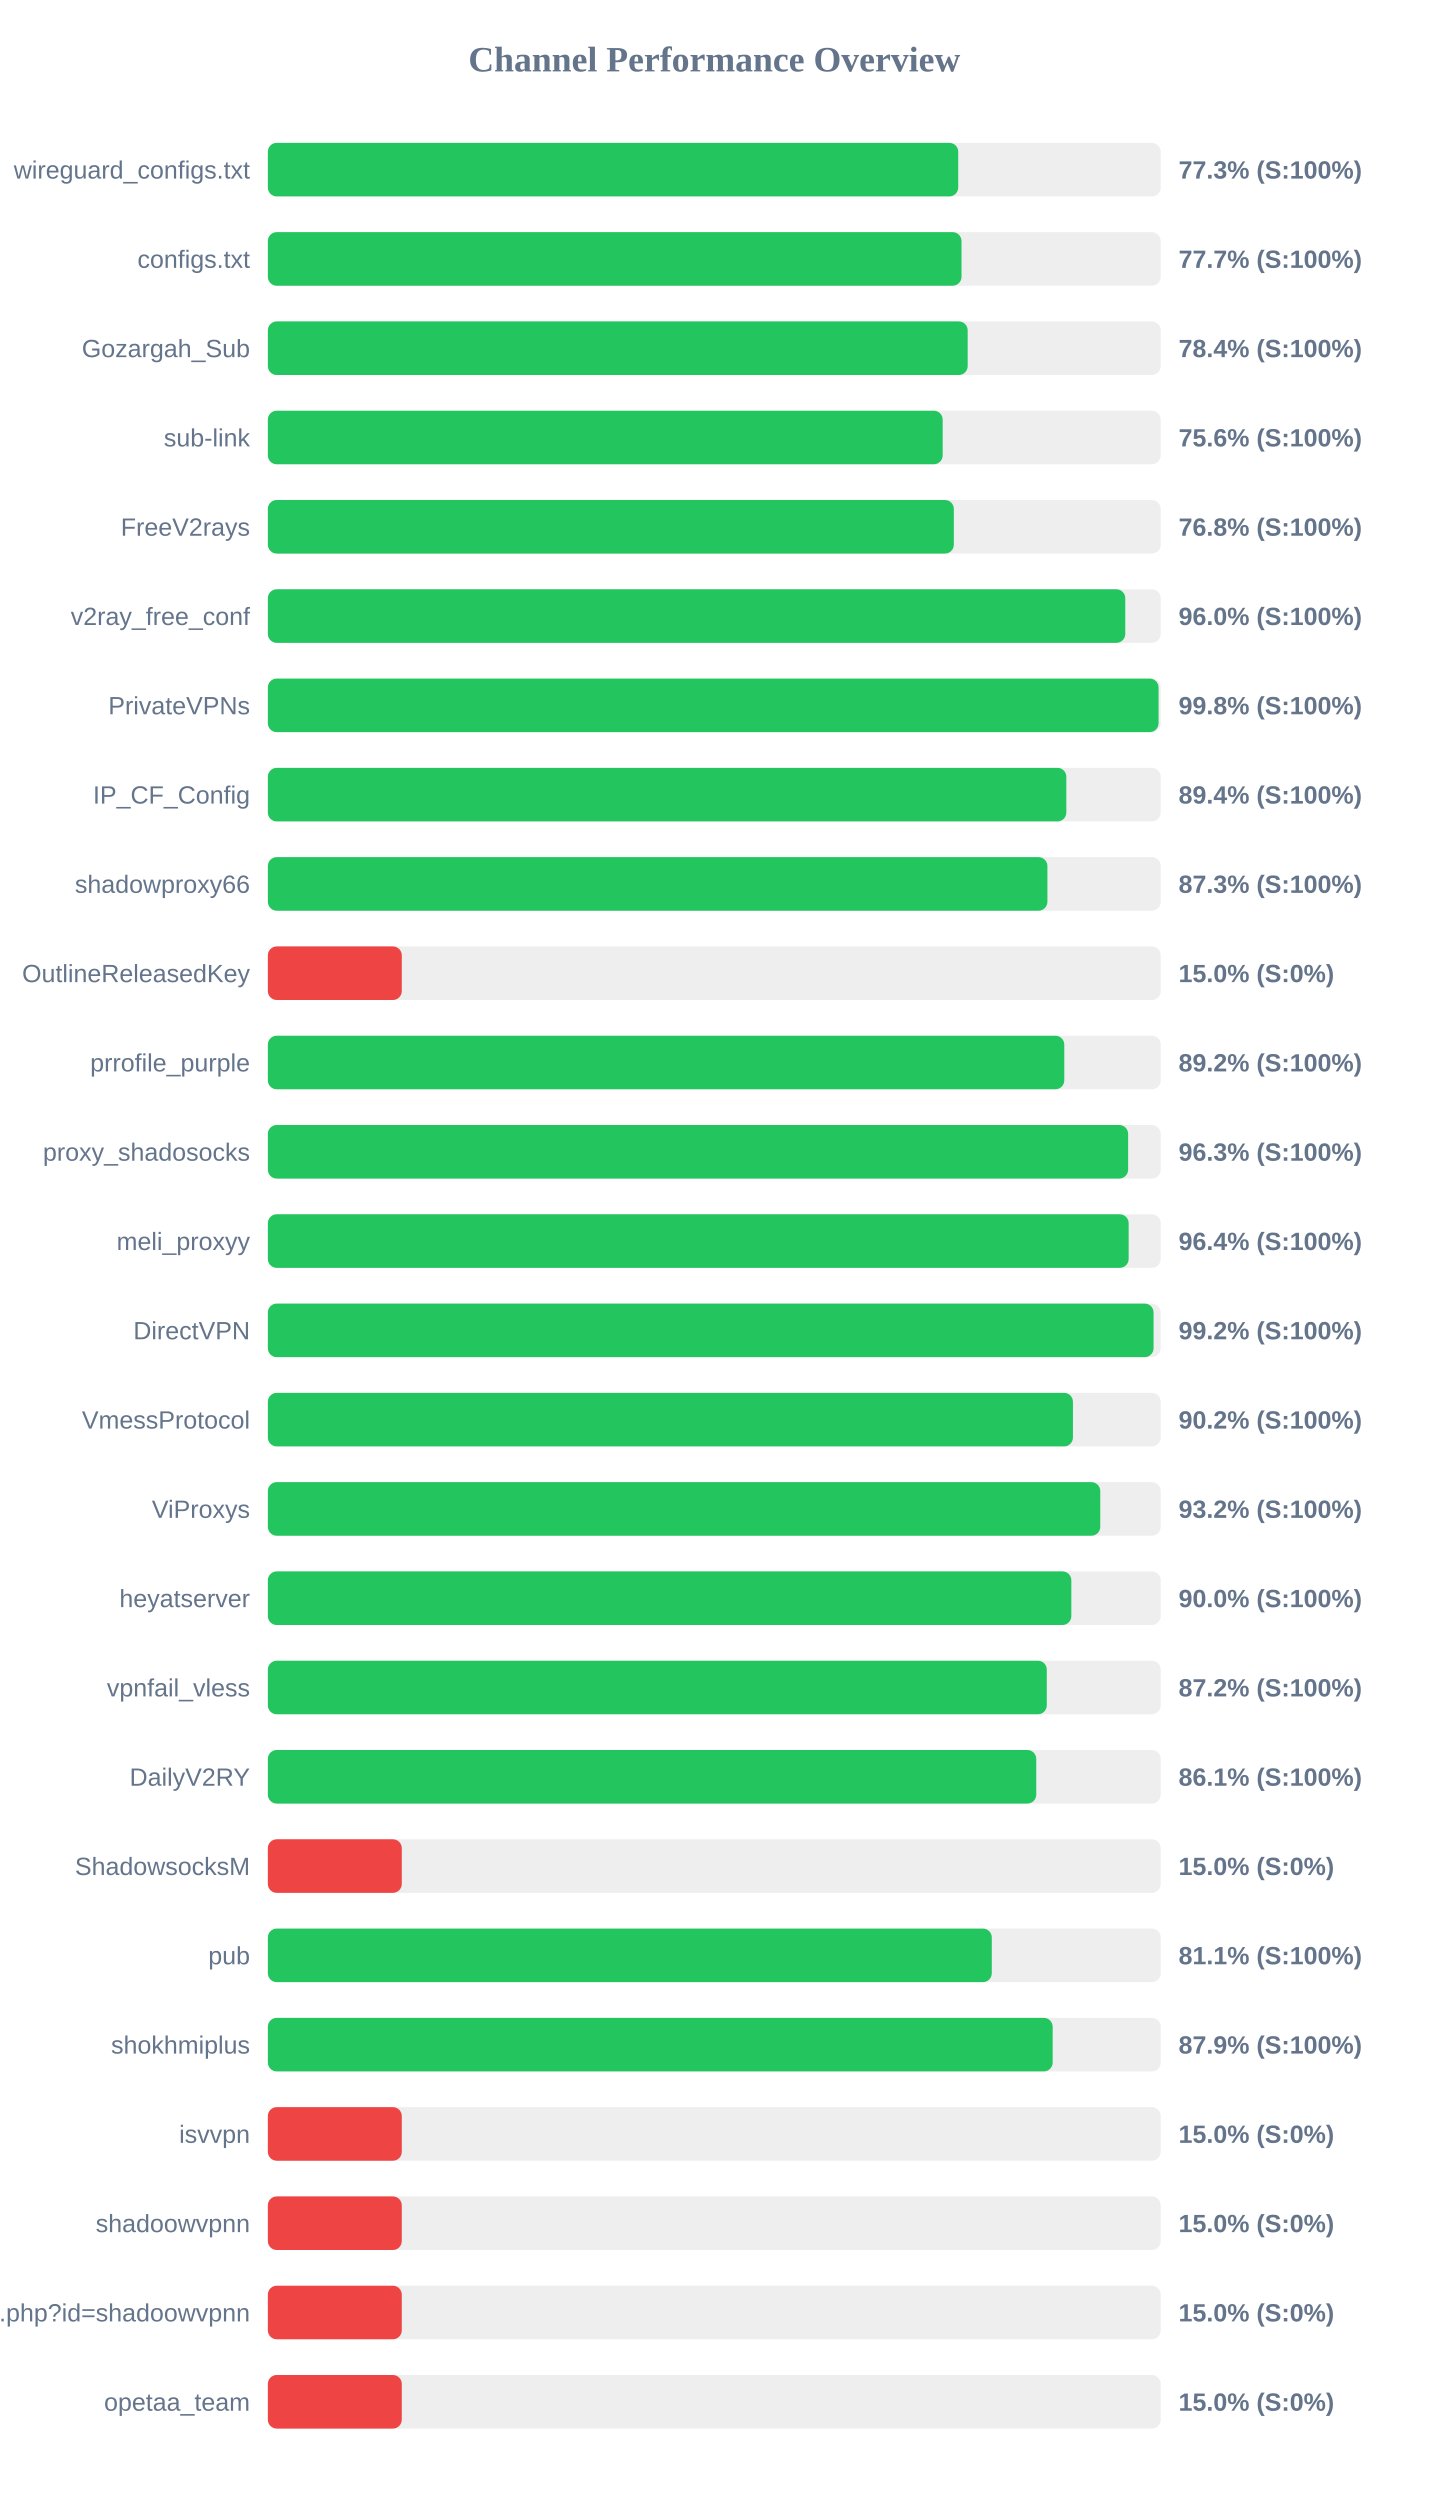
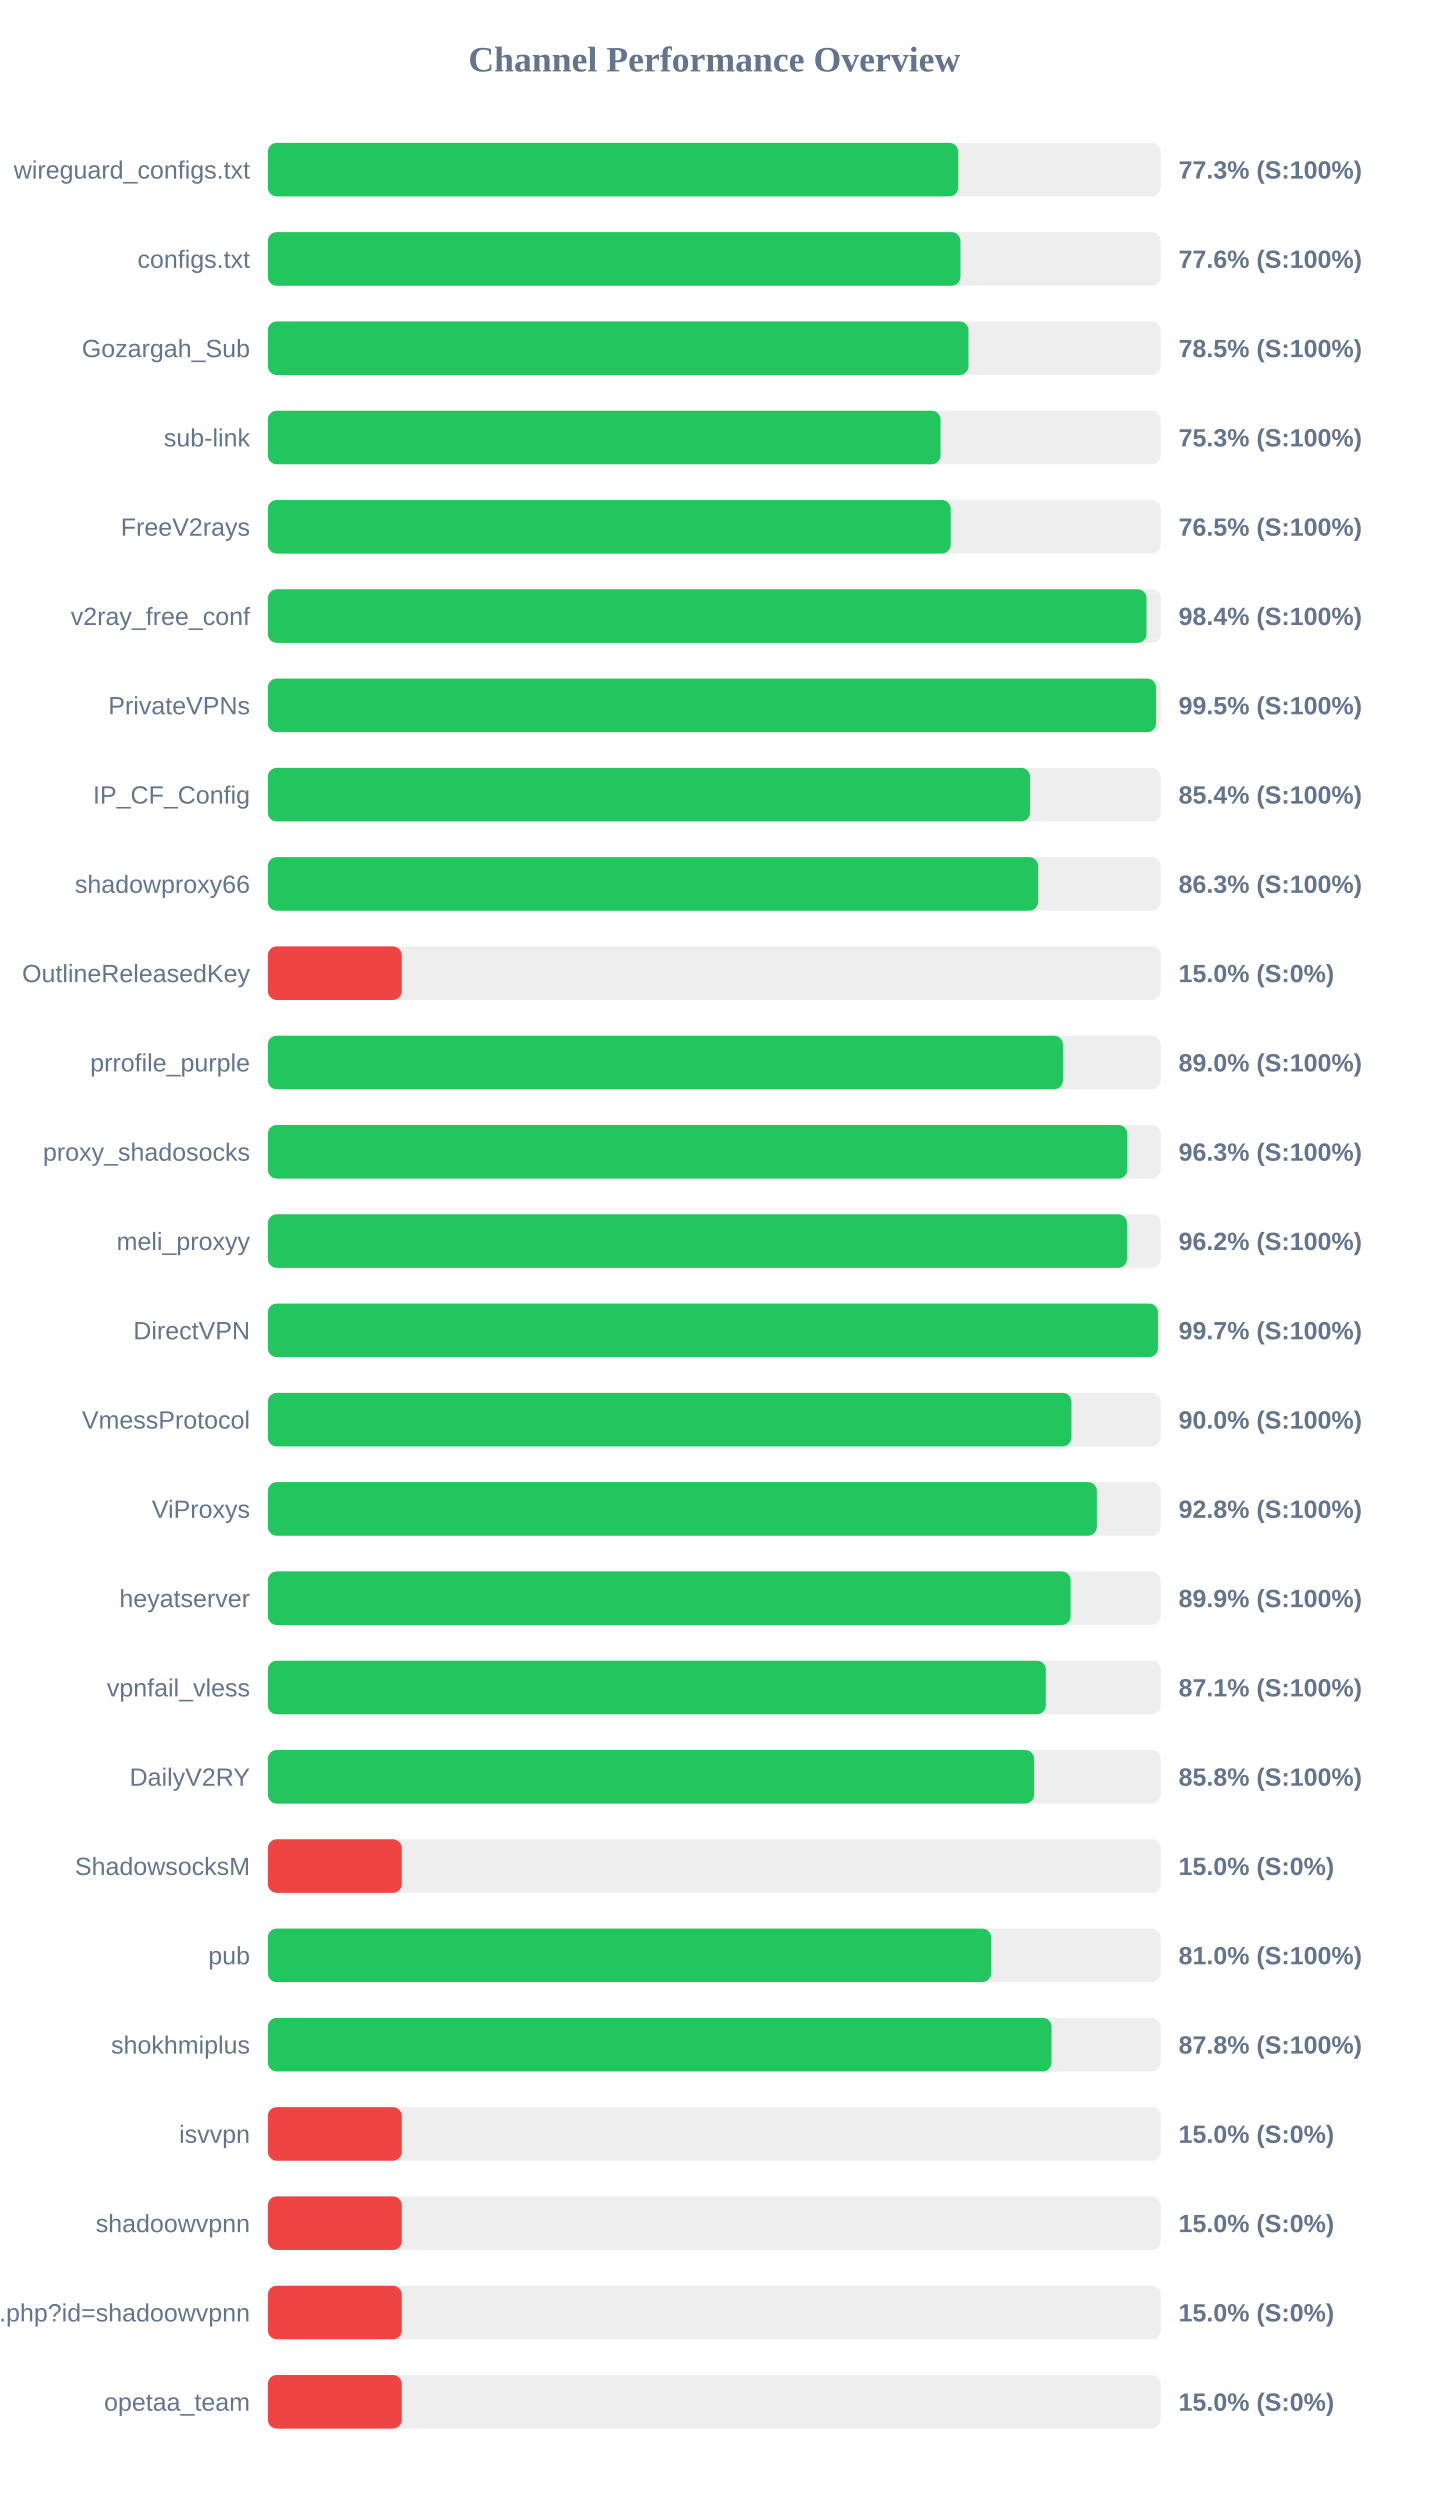
<svg xmlns="http://www.w3.org/2000/svg" width="800" height="1400" version="1.1">
  <style>
        .row { font: 14px Arial; fill: #64748b; }
        .score { font: bold 14px Arial; fill: #64748b; }
    </style>
  <text x="400" y="40" text-anchor="middle" font-size="20px" font-weight="bold" fill="#64748b">Channel Performance Overview</text>
  <rect x="150" y="80" width="500" height="30" fill="#eee" rx="5" />
  <rect x="150" y="80" width="386.6" height="30" fill="#22c55e" rx="5" />
  <text x="140" y="100" text-anchor="end" class="row">wireguard_configs.txt</text>
  <text x="660" y="100" text-anchor="start" class="score">77.3% (S:100%)</text>
  <rect x="150" y="130" width="500" height="30" fill="#eee" rx="5" />
-   <rect x="150" y="130" width="388.45" height="30" fill="#22c55e" rx="5" />
+   <rect x="150" y="130" width="387.85" height="30" fill="#22c55e" rx="5" />
  <text x="140" y="150" text-anchor="end" class="row">configs.txt</text>
-   <text x="660" y="150" text-anchor="start" class="score">77.7% (S:100%)</text>
+   <text x="660" y="150" text-anchor="start" class="score">77.6% (S:100%)</text>
  <rect x="150" y="180" width="500" height="30" fill="#eee" rx="5" />
-   <rect x="150" y="180" width="391.9" height="30" fill="#22c55e" rx="5" />
+   <rect x="150" y="180" width="392.35" height="30" fill="#22c55e" rx="5" />
  <text x="140" y="200" text-anchor="end" class="row">Gozargah_Sub</text>
-   <text x="660" y="200" text-anchor="start" class="score">78.4% (S:100%)</text>
+   <text x="660" y="200" text-anchor="start" class="score">78.5% (S:100%)</text>
  <rect x="150" y="230" width="500" height="30" fill="#eee" rx="5" />
-   <rect x="150" y="230" width="377.9" height="30" fill="#22c55e" rx="5" />
+   <rect x="150" y="230" width="376.7" height="30" fill="#22c55e" rx="5" />
  <text x="140" y="250" text-anchor="end" class="row">sub-link</text>
-   <text x="660" y="250" text-anchor="start" class="score">75.6% (S:100%)</text>
+   <text x="660" y="250" text-anchor="start" class="score">75.3% (S:100%)</text>
  <rect x="150" y="280" width="500" height="30" fill="#eee" rx="5" />
-   <rect x="150" y="280" width="384.15" height="30" fill="#22c55e" rx="5" />
+   <rect x="150" y="280" width="382.4" height="30" fill="#22c55e" rx="5" />
  <text x="140" y="300" text-anchor="end" class="row">FreeV2rays</text>
-   <text x="660" y="300" text-anchor="start" class="score">76.8% (S:100%)</text>
+   <text x="660" y="300" text-anchor="start" class="score">76.5% (S:100%)</text>
  <rect x="150" y="330" width="500" height="30" fill="#eee" rx="5" />
-   <rect x="150" y="330" width="480.15" height="30" fill="#22c55e" rx="5" />
+   <rect x="150" y="330" width="492.05" height="30" fill="#22c55e" rx="5" />
  <text x="140" y="350" text-anchor="end" class="row">v2ray_free_conf</text>
-   <text x="660" y="350" text-anchor="start" class="score">96.0% (S:100%)</text>
+   <text x="660" y="350" text-anchor="start" class="score">98.4% (S:100%)</text>
  <rect x="150" y="380" width="500" height="30" fill="#eee" rx="5" />
-   <rect x="150" y="380" width="498.8" height="30" fill="#22c55e" rx="5" />
+   <rect x="150" y="380" width="497.4" height="30" fill="#22c55e" rx="5" />
  <text x="140" y="400" text-anchor="end" class="row">PrivateVPNs</text>
-   <text x="660" y="400" text-anchor="start" class="score">99.8% (S:100%)</text>
+   <text x="660" y="400" text-anchor="start" class="score">99.5% (S:100%)</text>
  <rect x="150" y="430" width="500" height="30" fill="#eee" rx="5" />
-   <rect x="150" y="430" width="447.15" height="30" fill="#22c55e" rx="5" />
+   <rect x="150" y="430" width="426.85" height="30" fill="#22c55e" rx="5" />
  <text x="140" y="450" text-anchor="end" class="row">IP_CF_Config</text>
-   <text x="660" y="450" text-anchor="start" class="score">89.4% (S:100%)</text>
+   <text x="660" y="450" text-anchor="start" class="score">85.4% (S:100%)</text>
  <rect x="150" y="480" width="500" height="30" fill="#eee" rx="5" />
-   <rect x="150" y="480" width="436.55" height="30" fill="#22c55e" rx="5" />
+   <rect x="150" y="480" width="431.35" height="30" fill="#22c55e" rx="5" />
  <text x="140" y="500" text-anchor="end" class="row">shadowproxy66</text>
-   <text x="660" y="500" text-anchor="start" class="score">87.3% (S:100%)</text>
+   <text x="660" y="500" text-anchor="start" class="score">86.3% (S:100%)</text>
  <rect x="150" y="530" width="500" height="30" fill="#eee" rx="5" />
  <rect x="150" y="530" width="75.0" height="30" fill="#ef4444" rx="5" />
  <text x="140" y="550" text-anchor="end" class="row">OutlineReleasedKey</text>
  <text x="660" y="550" text-anchor="start" class="score">15.0% (S:0%)</text>
  <rect x="150" y="580" width="500" height="30" fill="#eee" rx="5" />
-   <rect x="150" y="580" width="446.0" height="30" fill="#22c55e" rx="5" />
+   <rect x="150" y="580" width="445.25" height="30" fill="#22c55e" rx="5" />
  <text x="140" y="600" text-anchor="end" class="row">prrofile_purple</text>
-   <text x="660" y="600" text-anchor="start" class="score">89.2% (S:100%)</text>
+   <text x="660" y="600" text-anchor="start" class="score">89.0% (S:100%)</text>
  <rect x="150" y="630" width="500" height="30" fill="#eee" rx="5" />
-   <rect x="150" y="630" width="481.75" height="30" fill="#22c55e" rx="5" />
+   <rect x="150" y="630" width="481.3" height="30" fill="#22c55e" rx="5" />
  <text x="140" y="650" text-anchor="end" class="row">proxy_shadosocks</text>
  <text x="660" y="650" text-anchor="start" class="score">96.3% (S:100%)</text>
  <rect x="150" y="680" width="500" height="30" fill="#eee" rx="5" />
-   <rect x="150" y="680" width="482.05" height="30" fill="#22c55e" rx="5" />
+   <rect x="150" y="680" width="481.1" height="30" fill="#22c55e" rx="5" />
  <text x="140" y="700" text-anchor="end" class="row">meli_proxyy</text>
-   <text x="660" y="700" text-anchor="start" class="score">96.4% (S:100%)</text>
+   <text x="660" y="700" text-anchor="start" class="score">96.2% (S:100%)</text>
  <rect x="150" y="730" width="500" height="30" fill="#eee" rx="5" />
-   <rect x="150" y="730" width="496.0" height="30" fill="#22c55e" rx="5" />
+   <rect x="150" y="730" width="498.45" height="30" fill="#22c55e" rx="5" />
  <text x="140" y="750" text-anchor="end" class="row">DirectVPN</text>
-   <text x="660" y="750" text-anchor="start" class="score">99.2% (S:100%)</text>
+   <text x="660" y="750" text-anchor="start" class="score">99.7% (S:100%)</text>
  <rect x="150" y="780" width="500" height="30" fill="#eee" rx="5" />
-   <rect x="150" y="780" width="450.85" height="30" fill="#22c55e" rx="5" />
+   <rect x="150" y="780" width="450.0" height="30" fill="#22c55e" rx="5" />
  <text x="140" y="800" text-anchor="end" class="row">VmessProtocol</text>
-   <text x="660" y="800" text-anchor="start" class="score">90.2% (S:100%)</text>
+   <text x="660" y="800" text-anchor="start" class="score">90.0% (S:100%)</text>
  <rect x="150" y="830" width="500" height="30" fill="#eee" rx="5" />
-   <rect x="150" y="830" width="466.15" height="30" fill="#22c55e" rx="5" />
+   <rect x="150" y="830" width="464.25" height="30" fill="#22c55e" rx="5" />
  <text x="140" y="850" text-anchor="end" class="row">ViProxys</text>
-   <text x="660" y="850" text-anchor="start" class="score">93.2% (S:100%)</text>
+   <text x="660" y="850" text-anchor="start" class="score">92.8% (S:100%)</text>
  <rect x="150" y="880" width="500" height="30" fill="#eee" rx="5" />
-   <rect x="150" y="880" width="449.95" height="30" fill="#22c55e" rx="5" />
+   <rect x="150" y="880" width="449.55" height="30" fill="#22c55e" rx="5" />
  <text x="140" y="900" text-anchor="end" class="row">heyatserver</text>
-   <text x="660" y="900" text-anchor="start" class="score">90.0% (S:100%)</text>
+   <text x="660" y="900" text-anchor="start" class="score">89.9% (S:100%)</text>
  <rect x="150" y="930" width="500" height="30" fill="#eee" rx="5" />
-   <rect x="150" y="930" width="436.2" height="30" fill="#22c55e" rx="5" />
+   <rect x="150" y="930" width="435.65" height="30" fill="#22c55e" rx="5" />
  <text x="140" y="950" text-anchor="end" class="row">vpnfail_vless</text>
-   <text x="660" y="950" text-anchor="start" class="score">87.2% (S:100%)</text>
+   <text x="660" y="950" text-anchor="start" class="score">87.1% (S:100%)</text>
  <rect x="150" y="980" width="500" height="30" fill="#eee" rx="5" />
-   <rect x="150" y="980" width="430.3" height="30" fill="#22c55e" rx="5" />
+   <rect x="150" y="980" width="429.1" height="30" fill="#22c55e" rx="5" />
  <text x="140" y="1000" text-anchor="end" class="row">DailyV2RY</text>
-   <text x="660" y="1000" text-anchor="start" class="score">86.1% (S:100%)</text>
+   <text x="660" y="1000" text-anchor="start" class="score">85.8% (S:100%)</text>
  <rect x="150" y="1030" width="500" height="30" fill="#eee" rx="5" />
  <rect x="150" y="1030" width="75.0" height="30" fill="#ef4444" rx="5" />
  <text x="140" y="1050" text-anchor="end" class="row">ShadowsocksM</text>
  <text x="660" y="1050" text-anchor="start" class="score">15.0% (S:0%)</text>
  <rect x="150" y="1080" width="500" height="30" fill="#eee" rx="5" />
-   <rect x="150" y="1080" width="405.4" height="30" fill="#22c55e" rx="5" />
+   <rect x="150" y="1080" width="405.0" height="30" fill="#22c55e" rx="5" />
  <text x="140" y="1100" text-anchor="end" class="row">pub</text>
-   <text x="660" y="1100" text-anchor="start" class="score">81.1% (S:100%)</text>
+   <text x="660" y="1100" text-anchor="start" class="score">81.0% (S:100%)</text>
  <rect x="150" y="1130" width="500" height="30" fill="#eee" rx="5" />
-   <rect x="150" y="1130" width="439.5" height="30" fill="#22c55e" rx="5" />
+   <rect x="150" y="1130" width="438.85" height="30" fill="#22c55e" rx="5" />
  <text x="140" y="1150" text-anchor="end" class="row">shokhmiplus</text>
-   <text x="660" y="1150" text-anchor="start" class="score">87.9% (S:100%)</text>
+   <text x="660" y="1150" text-anchor="start" class="score">87.8% (S:100%)</text>
  <rect x="150" y="1180" width="500" height="30" fill="#eee" rx="5" />
  <rect x="150" y="1180" width="75.0" height="30" fill="#ef4444" rx="5" />
  <text x="140" y="1200" text-anchor="end" class="row">isvvpn</text>
  <text x="660" y="1200" text-anchor="start" class="score">15.0% (S:0%)</text>
  <rect x="150" y="1230" width="500" height="30" fill="#eee" rx="5" />
  <rect x="150" y="1230" width="75.0" height="30" fill="#ef4444" rx="5" />
  <text x="140" y="1250" text-anchor="end" class="row">shadoowvpnn</text>
  <text x="660" y="1250" text-anchor="start" class="score">15.0% (S:0%)</text>
  <rect x="150" y="1280" width="500" height="30" fill="#eee" rx="5" />
  <rect x="150" y="1280" width="75.0" height="30" fill="#ef4444" rx="5" />
  <text x="140" y="1300" text-anchor="end" class="row">api.php?id=shadoowvpnn</text>
  <text x="660" y="1300" text-anchor="start" class="score">15.0% (S:0%)</text>
  <rect x="150" y="1330" width="500" height="30" fill="#eee" rx="5" />
  <rect x="150" y="1330" width="75.0" height="30" fill="#ef4444" rx="5" />
  <text x="140" y="1350" text-anchor="end" class="row">opetaa_team</text>
  <text x="660" y="1350" text-anchor="start" class="score">15.0% (S:0%)</text>
</svg>
